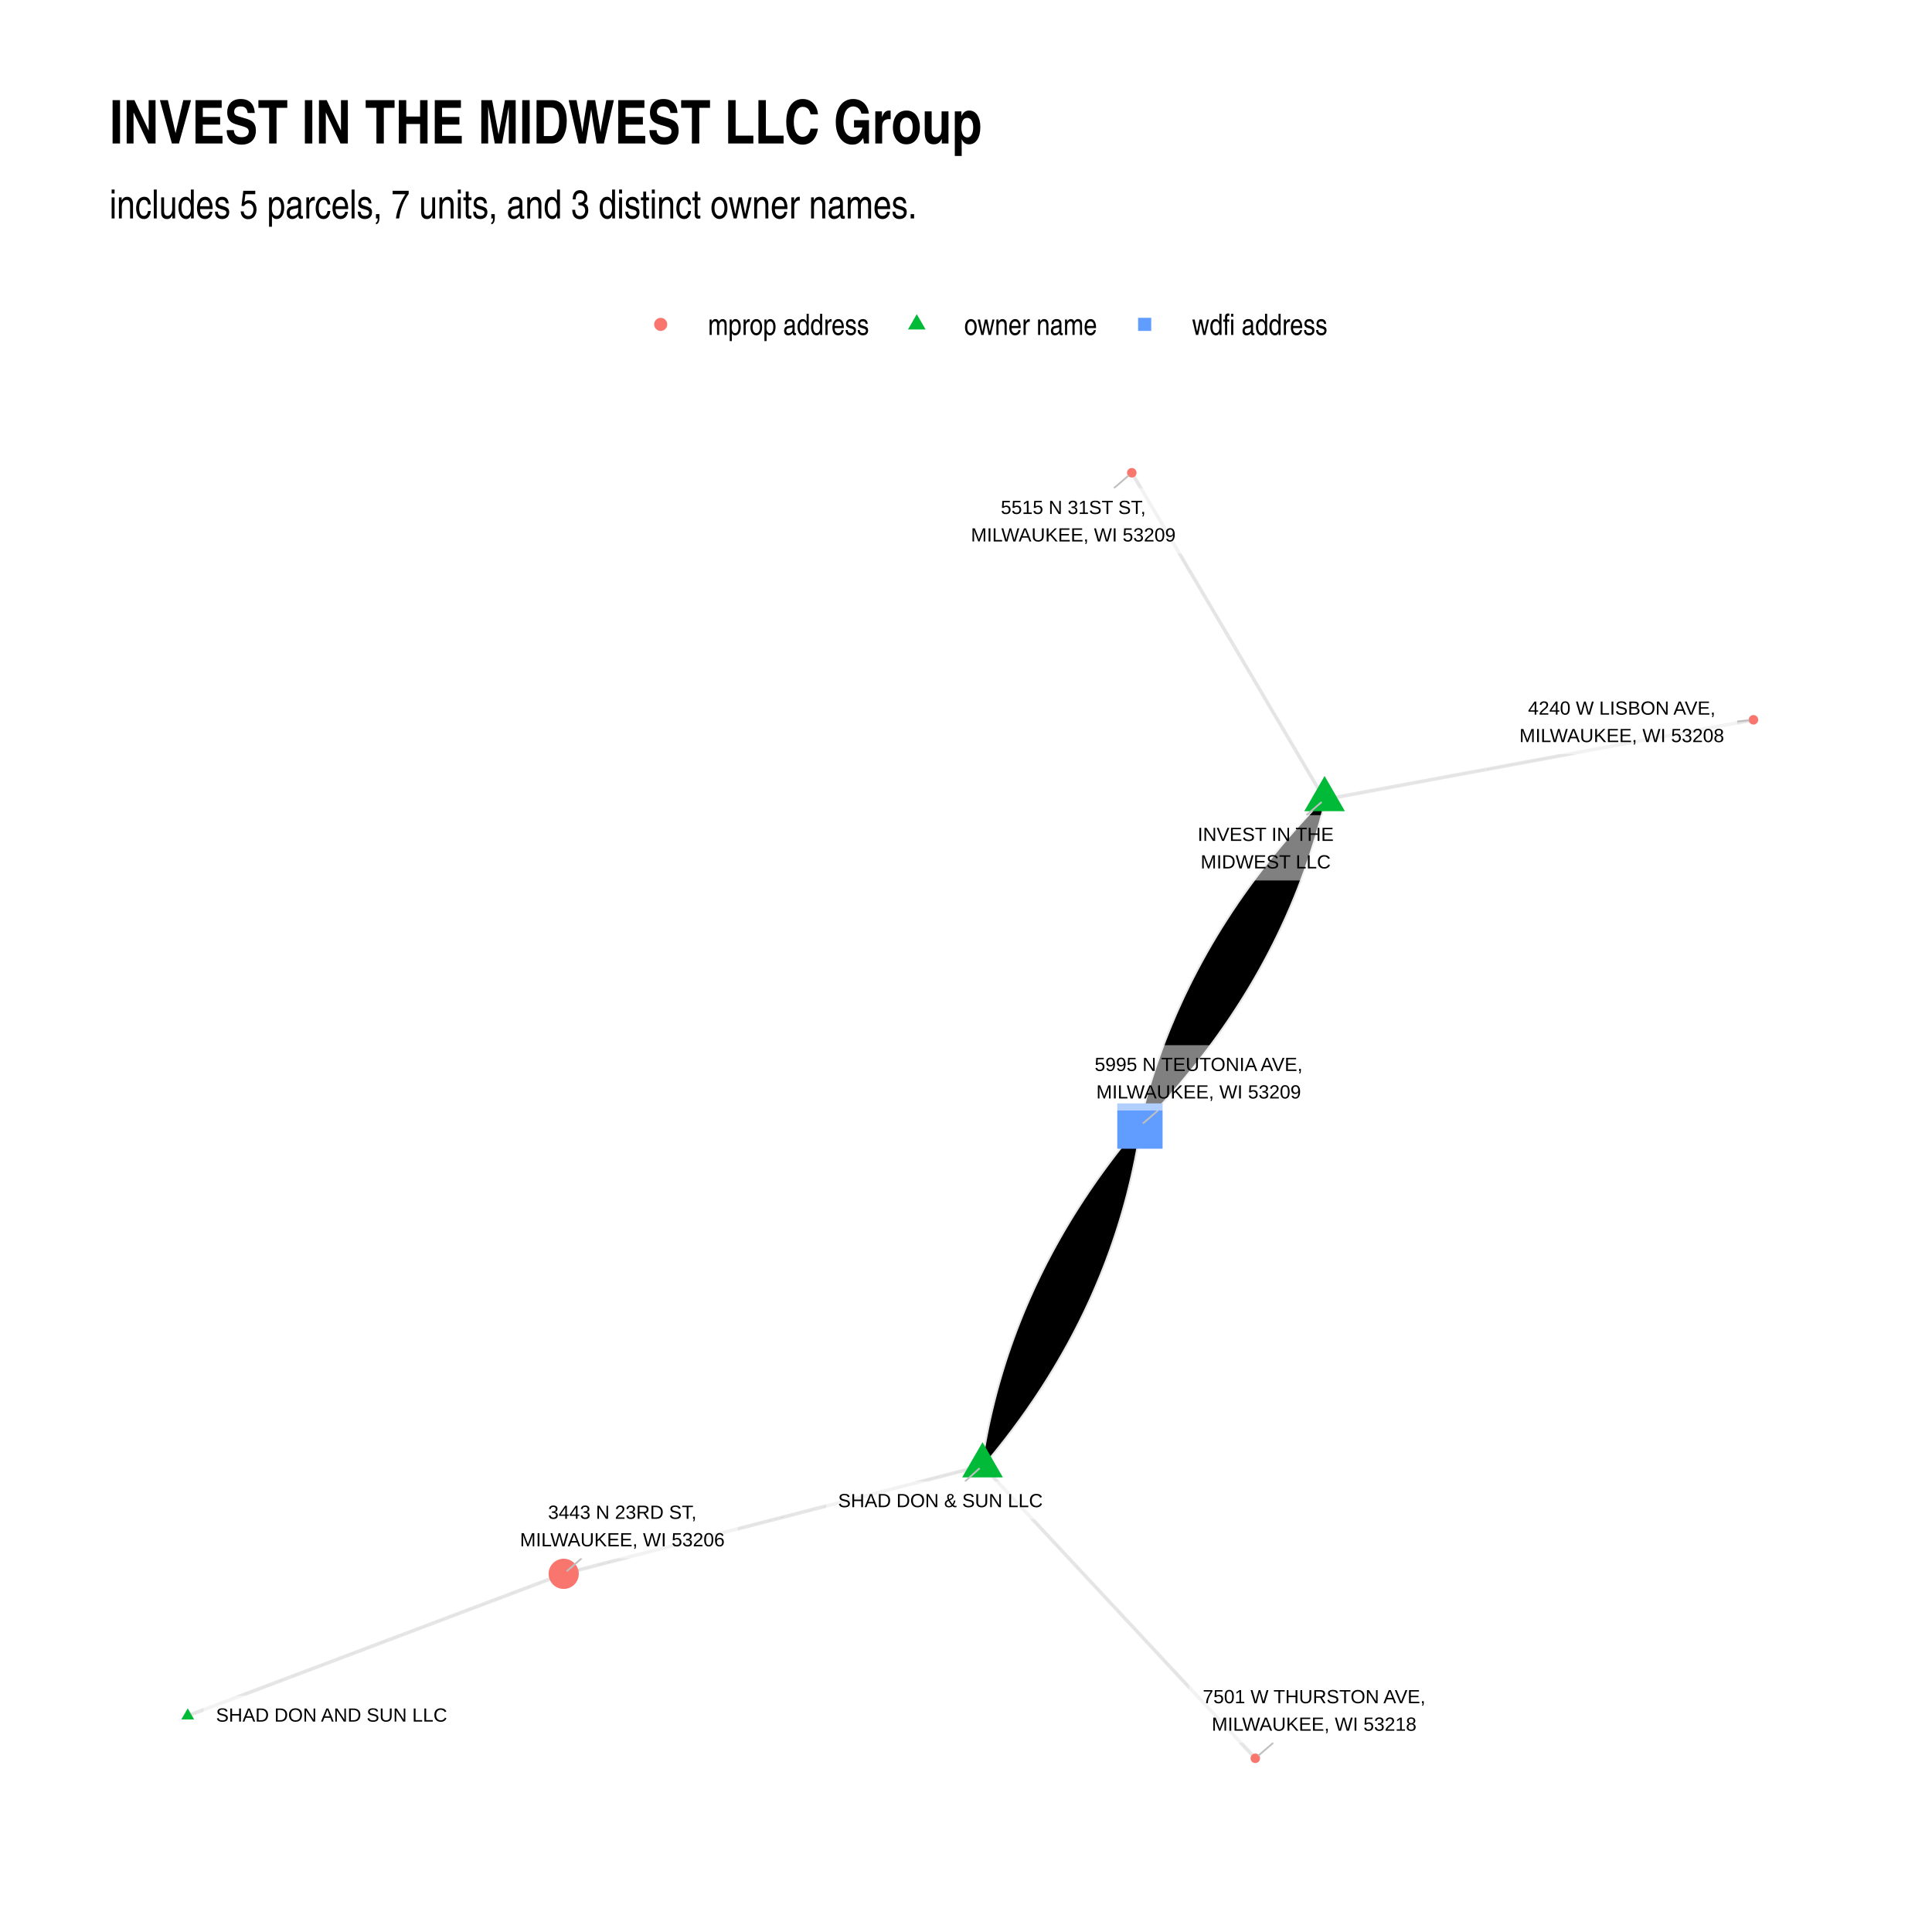
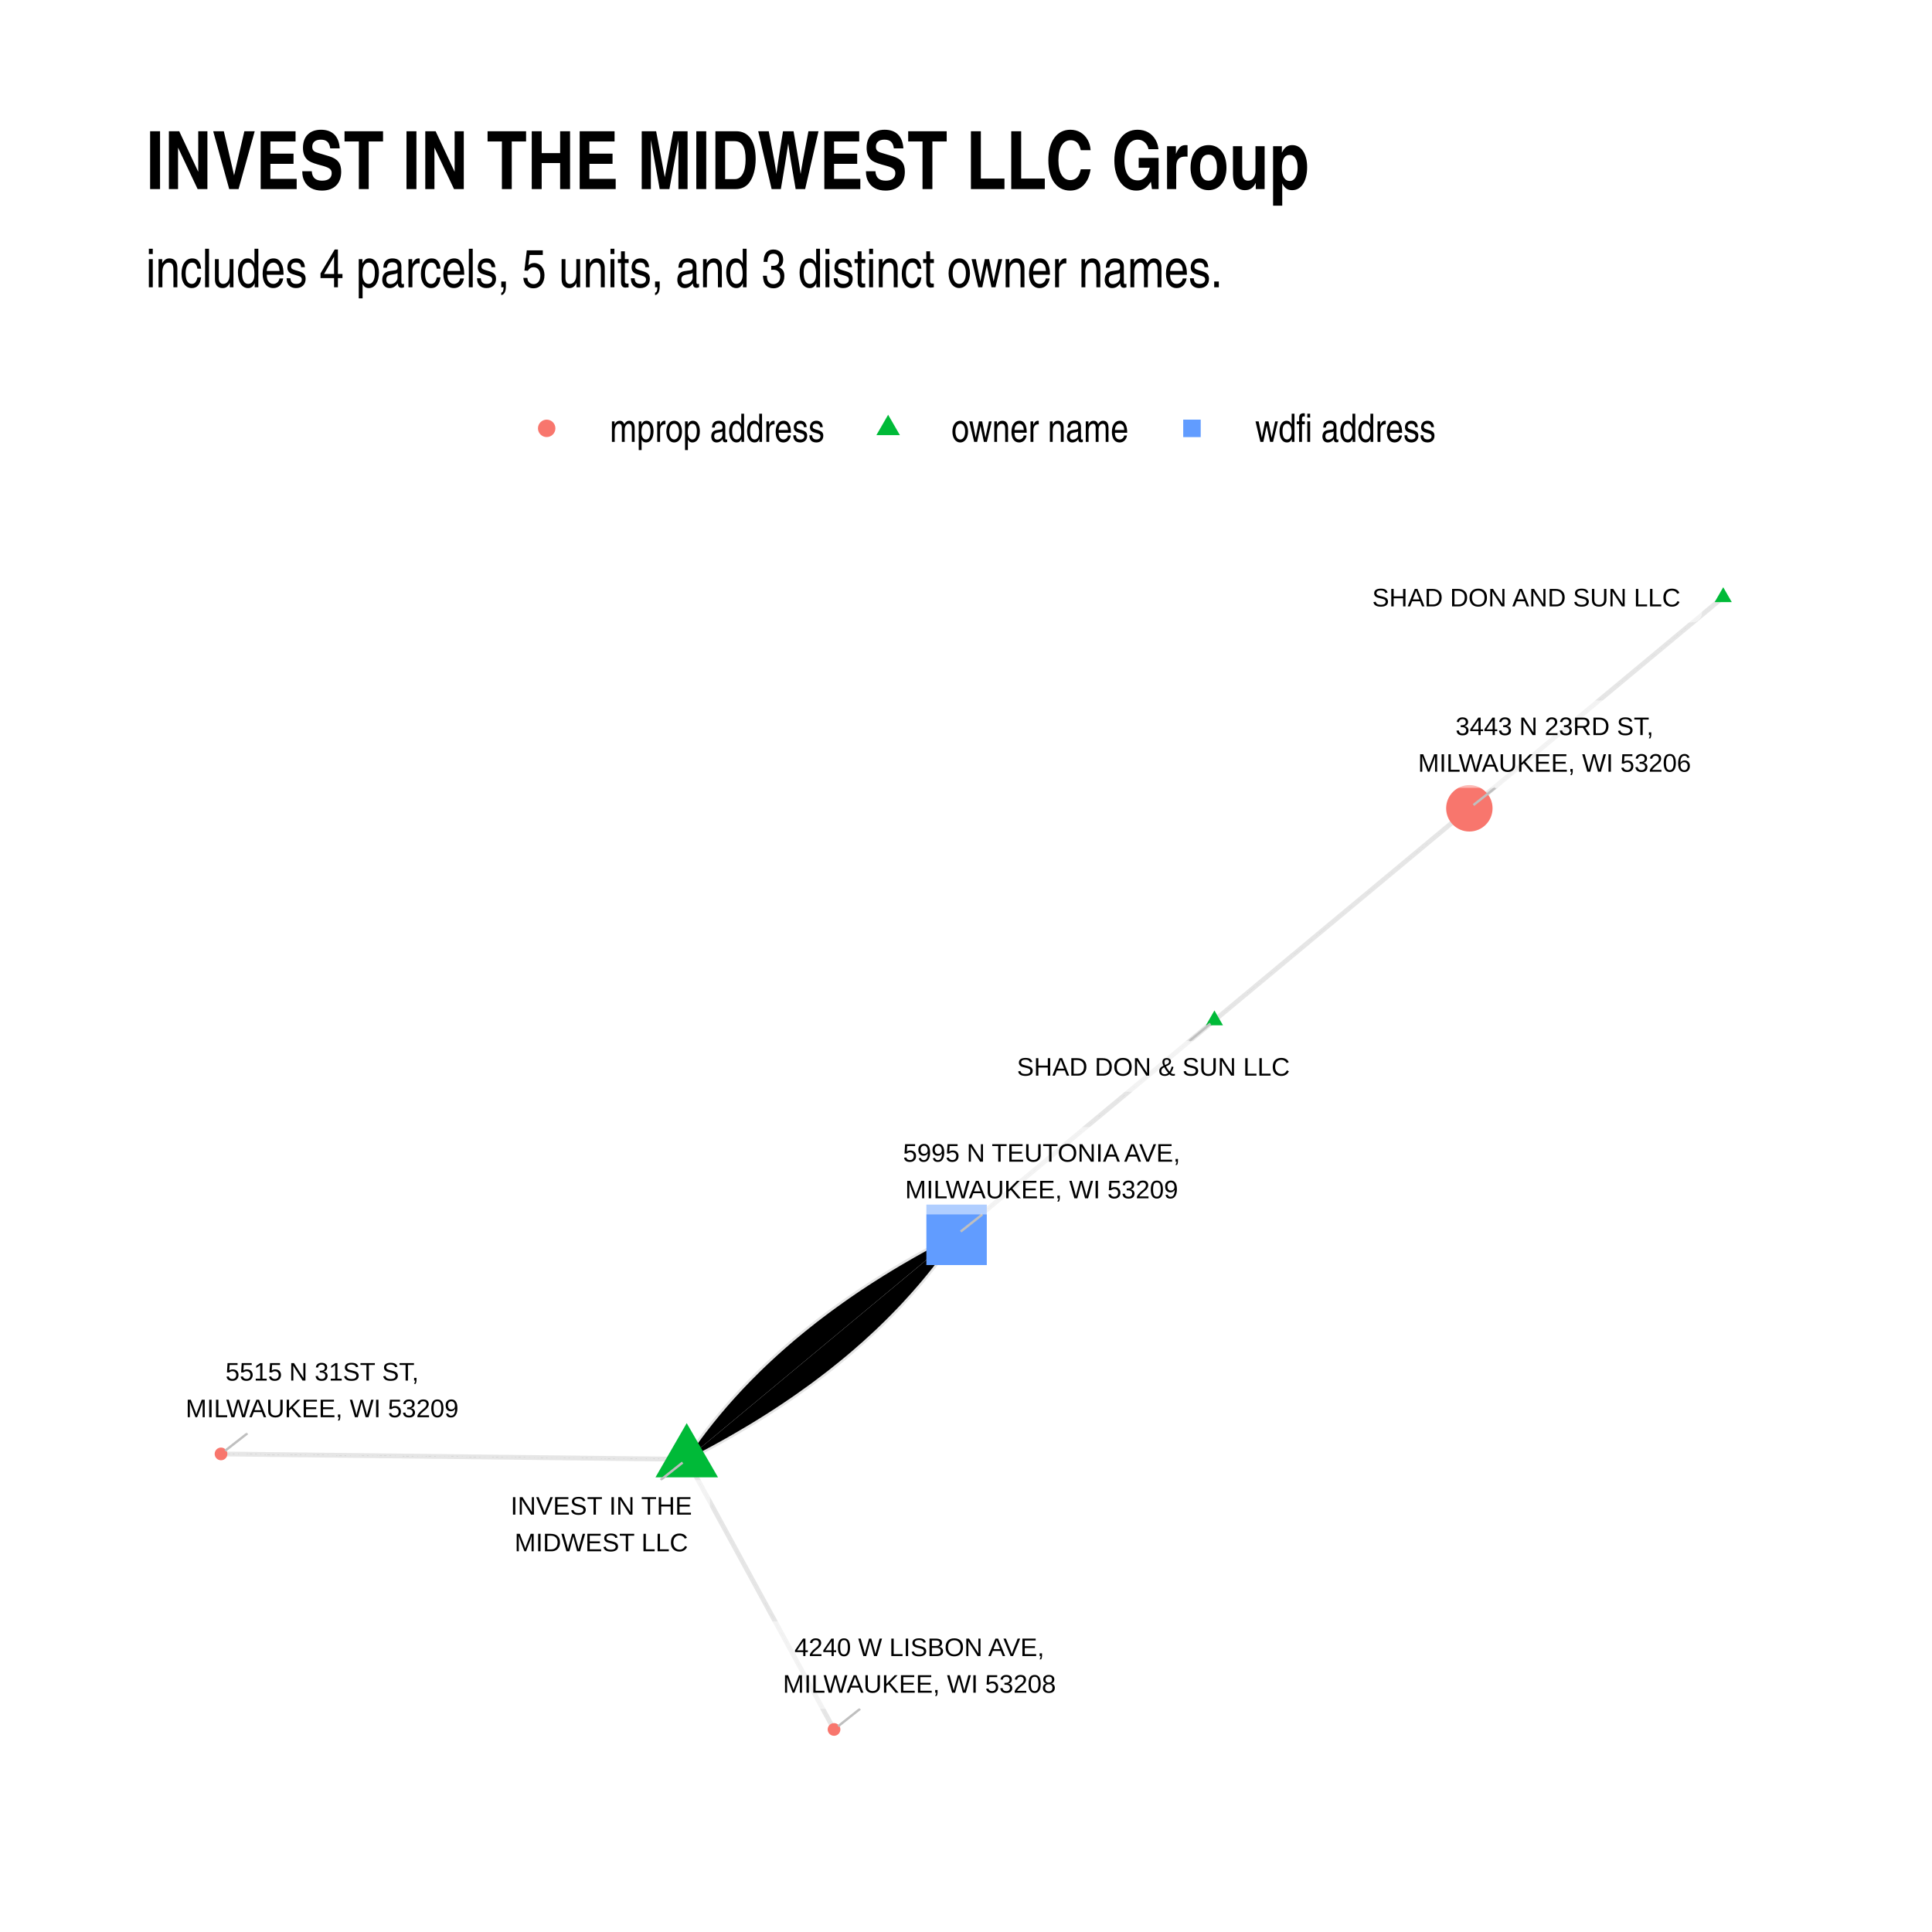
- <svg xmlns="http://www.w3.org/2000/svg" width="768" height="768" class="svglite" viewBox="0 0 576 576">
+ <svg xmlns="http://www.w3.org/2000/svg" width="576" height="576" class="svglite" viewBox="0 0 432 432">
  <defs>
    <style>.svglite circle,.svglite line,.svglite polygon,.svglite polyline,.svglite rect{fill:none;stroke:#000;stroke-linecap:round;stroke-linejoin:round;stroke-miterlimit:10}.svglite text{white-space:pre}</style>
  </defs>
  <rect width="100%" height="100%" style="stroke:none;fill:#fff" />
  <defs>
-     <clipPath id="cpMC4wMHw1NzYuMDB8MC4wMHw1NzYuMDA=">
-       <path d="M0 0h576v576H0z" />
+     <clipPath id="cpMC4wMHw0MzIuMDB8MC4wMHw0MzIuMDA=">
+       <path d="M0 0h432v432H0z" />
    </clipPath>
  </defs>
-   <g clip-path="url(#cpMC4wMHw1NzYuMDB8MC4wMHw1NzYuMDA=)">
-     <path d="M0 0h576v576H0z" style="stroke-width:1.07;stroke:none;fill:#fff" />
+   <g clip-path="url(#cpMC4wMHw0MzIuMDB8MC4wMHw0MzIuMDA=)">
+     <path d="M0 0h432v432H0z" style="stroke-width:1.07;stroke:none;fill:#fff" />
  </g>
  <defs>
-     <clipPath id="cpMzIuNjN8NTQ2LjExfDEyMS43OHw1NDMuMzc=">
-       <path d="M32.63 121.78h513.48v421.59H32.63z" />
+     <clipPath id="cpMzIuNjN8NDAyLjExfDEyMC44NnwzOTkuMzc=">
+       <path d="M32.63 120.86h369.48v278.51H32.63z" />
    </clipPath>
  </defs>
-   <g clip-path="url(#cpMzIuNjN8NTQ2LjExfDEyMS43OHw1NDMuMzc=)">
-     <path d="m394.91 238.35-.58-.98-.58-.99-.58-.98-.58-.99-.58-.98-.58-.98-.58-.99-.59-.98-.58-.98-.58-.99-.58-.98-.58-.99-.58-.98-.58-.98-.58-.99-.58-.98-.58-.99-.58-.98-.58-.98-.58-.99-.58-.98-.58-.98-.58-.99-.59-.98-.58-.99-.58-.98-.58-.98-.58-.99-.58-.98-.58-.99-.58-.98-.58-.98-.58-.99-.58-.98-.58-.99-.58-.98-.58-.98-.58-.99-.59-.98-.58-.98-.58-.99-.58-.98-.58-.99-.58-.98-.58-.98-.58-.99-.58-.98-.58-.99-.58-.98-.58-.98-.58-.99-.58-.98-.58-.98-.58-.99-.59-.98-.58-.99-.58-.98-.58-.98-.58-.99-.58-.98-.58-.99-.58-.98-.58-.98-.58-.99-.58-.98-.58-.99-.58-.98-.58-.98-.58-.99-.59-.98-.58-.98-.58-.99-.58-.98-.58-.99-.58-.98-.58-.98-.58-.99-.58-.98-.58-.99-.58-.98-.58-.98-.58-.99-.58-.98-.58-.98-.59-.99-.58-.98-.58-.99-.58-.98-.58-.98-.58-.99-.58-.98-.58-.99-.58-.98-.58-.98-.58-.99-.58-.98-.58-.98-.58-.99-.58-.98M394.91 238.35l-.85.87-.84.87-.84.88-.83.87-.83.88-.82.88-.81.89-.81.88-.8.89-.8.89-.79.89-.78.9-.78.9-.77.9-.77.9-.76.9-.75.91-.75.91-.74.91-.74.91-.73.92-.72.92-.72.92-.71.92-.71.93-.7.92-.69.93-.69.94-.68.93-.68.94-.67.94-.67.94-.65.94-.66.95-.64.95-.64.95-.64.95-.62.96-.63.96-.61.96-.61.96-.61.96-.59.97-.6.97-.58.97-.58.98-.58.97-.56.98-.57.98-.55.99-.55.98-.55.99-.53.99-.54 1-.52.99-.52 1-.52 1-.51 1-.5 1-.49 1.01-.49 1.01-.49 1.01-.48 1.02-.47 1.01-.46 1.02-.46 1.02-.46 1.02-.45 1.03-.44 1.03-.43 1.03-.44 1.03-.42 1.03-.42 1.04-.41 1.04-.41 1.04-.4 1.05-.39 1.04-.39 1.05-.38 1.05-.38 1.06-.37 1.05-.36 1.06-.36 1.06-.35 1.06-.35 1.07-.34 1.06-.33 1.07-.33 1.08-.32 1.07-.32 1.08-.31 1.08-.3 1.08-.3 1.08-.29 1.09-.29 1.08-.28 1.1-.27 1.09-.27 1.09-.26 1.1M55.97 511.53l1.13-.43 1.13-.43 1.13-.42 1.14-.43 1.13-.43 1.13-.43 1.13-.42 1.14-.43 1.13-.43 1.13-.43 1.13-.42 1.13-.43 1.14-.43 1.13-.42 1.13-.43 1.13-.43 1.14-.43 1.13-.42 1.13-.43 1.13-.43 1.13-.43 1.14-.42 1.13-.43 1.13-.43 1.13-.43 1.14-.42 1.13-.43 1.13-.43 1.13-.43 1.13-.42 1.14-.43 1.13-.43 1.13-.42 1.13-.43 1.14-.43 1.13-.43 1.13-.42 1.13-.43 1.14-.43 1.13-.43 1.13-.42 1.13-.43 1.13-.43 1.14-.43 1.13-.42 1.13-.43 1.13-.43 1.14-.43 1.13-.42 1.13-.43 1.13-.43 1.13-.43 1.14-.42 1.13-.43 1.13-.43 1.13-.42 1.14-.43 1.13-.43 1.13-.43 1.13-.42 1.13-.43 1.14-.43 1.13-.43 1.13-.42 1.13-.43 1.14-.43 1.13-.43 1.13-.42 1.13-.43 1.13-.43 1.14-.43 1.13-.42 1.13-.43 1.13-.43 1.14-.43 1.13-.42 1.13-.43 1.13-.43 1.13-.42 1.14-.43 1.13-.43 1.13-.43 1.13-.42 1.14-.43 1.13-.43 1.13-.43 1.13-.42 1.13-.43 1.14-.43 1.13-.43 1.13-.42 1.13-.43 1.14-.43 1.13-.43 1.13-.42 1.13-.43 1.13-.43 1.14-.43 1.13-.42M292.93 436.96l.82.88.82.88.82.88.82.88.82.88.82.89.83.88.82.88.82.88.82.88.82.88.82.88.83.88.82.89.82.88.82.88.82.88.82.88.82.88.83.88.82.89.82.88.82.88.82.88.82.88.82.88.83.88.82.88.82.89.82.88.82.88.82.88.82.88.83.88.82.88.82.89.82.88.82.88.82.88.82.88.83.88.82.88.82.88.82.89.82.88.82.88.82.88.83.88.82.88.82.88.82.89.82.88.82.88.82.88.83.88.82.88.82.88.82.88.82.89.82.88.83.88.82.88.82.88.82.88.82.88.82.89.82.88.83.88.82.88.82.88.82.88.82.88.82.88.82.89.83.88.82.88.82.88.82.88.82.88.82.88.82.89.83.88.82.88.82.88.82.88.82.88.82.88.82.88.83.89.82.88.82.88.82.88.82.88.82.88.82.88.83.89.82.88.82.88.82.88M292.93 436.96l.78-.93.77-.93.77-.93.76-.93.75-.93.75-.94.74-.93.74-.94.73-.94.72-.95.72-.94.71-.95.7-.95.7-.95.7-.95.68-.96.68-.95.68-.96.66-.97.66-.96.66-.96.65-.97.64-.97.64-.97.63-.97.62-.98.62-.98.61-.97.6-.99.6-.98.59-.98.59-.99.58-.99.57-.99.57-.99.56-1 .56-.99.55-1 .54-1 .54-1.01.53-1 .52-1.01.52-1.01.51-1.01.5-1.01.5-1.02.5-1.01.48-1.02.48-1.02.48-1.02.47-1.03.46-1.02.45-1.03.45-1.03.44-1.04.44-1.03.43-1.04.43-1.04.41-1.04.41-1.04.41-1.04.4-1.05.39-1.05.39-1.05.38-1.05.37-1.05.37-1.06.36-1.06.36-1.06.35-1.06.34-1.07.34-1.06.33-1.07.32-1.07.32-1.07.31-1.08.31-1.07.3-1.08.29-1.08.29-1.08.28-1.09.27-1.08.27-1.09.26-1.09.26-1.09.25-1.1.24-1.09.24-1.1.23-1.1.23-1.1.21-1.11.22-1.1.2-1.11.2-1.11.19-1.11.19-1.12.18-1.11.18-1.12.17-1.12M292.93 436.96l-1.27.32-1.26.33-1.26.32-1.26.33-1.26.33-1.26.32-1.26.33-1.26.32-1.27.33-1.26.33-1.26.32-1.26.33-1.26.32-1.26.33-1.26.33-1.26.32-1.27.33-1.26.32-1.26.33-1.26.32-1.26.33-1.26.33-1.26.32-1.26.33-1.27.32-1.26.33-1.26.33-1.26.32-1.26.33-1.26.32-1.26.33-1.26.32-1.27.33-1.26.33-1.26.32-1.26.33-1.26.32-1.26.33-1.26.33-1.27.32-1.26.33-1.26.32-1.26.33-1.26.33-1.26.32-1.26.33-1.26.32-1.27.33-1.26.32-1.26.33-1.26.33-1.26.32-1.26.33-1.26.32-1.26.33-1.27.33-1.26.32-1.26.33-1.26.32-1.26.33-1.26.32-1.26.33-1.26.33-1.27.32-1.26.33-1.26.32-1.26.33-1.26.33-1.26.32-1.26.33-1.26.32-1.27.33-1.26.33-1.26.32-1.26.33-1.26.32-1.26.33-1.26.32-1.27.33-1.26.33-1.26.32-1.26.33-1.26.32-1.26.33-1.26.33-1.26.32-1.27.33-1.26.32-1.26.33-1.26.32-1.26.33-1.26.33-1.26.32-1.26.33-1.27.32-1.26.33-1.26.33-1.26.32-1.26.33M292.93 436.96l.16-1.12.18-1.12.18-1.12.19-1.11.19-1.11.2-1.11.21-1.11.21-1.11.22-1.1.22-1.1.23-1.1.24-1.1.24-1.09.25-1.1.26-1.09.26-1.09.27-1.09.27-1.08.28-1.09.29-1.08.29-1.08.3-1.08.31-1.08.31-1.07.32-1.07.32-1.07.33-1.07.34-1.07.34-1.06.35-1.06.36-1.06.36-1.06.37-1.06.37-1.05.38-1.05.39-1.05.39-1.05.4-1.05.41-1.04.41-1.05.42-1.04.42-1.04.43-1.03.44-1.04.44-1.03.45-1.03.46-1.03.46-1.02.46-1.03.48-1.02.48-1.02.49-1.02.49-1.02.5-1.01.5-1.01.51-1.02.52-1 .53-1.01.53-1.01.53-1 .54-1 .55-1 .56-.99.56-1 .57-.99.57-.99.58-.99.59-.99.59-.98.6-.99.6-.98.62-.98.61-.97.63-.98.63-.97.63-.97.65-.97.64-.97.66-.96.66-.97.67-.96.67-.96.68-.95.69-.96.69-.95.7-.95.7-.95.71-.95.72-.95.72-.94.73-.94.74-.94.74-.94.75-.93.76-.94.76-.93.76-.93.78-.92.78-.93M394.91 238.35l1.29-.24 1.29-.24 1.29-.24 1.3-.24 1.29-.24 1.29-.24 1.29-.24 1.29-.24 1.29-.24 1.3-.24 1.29-.24 1.29-.24 1.29-.24 1.29-.24 1.29-.24 1.29-.24 1.3-.24 1.29-.24 1.29-.24 1.29-.24 1.29-.24 1.29-.24 1.3-.24 1.29-.24 1.29-.24 1.29-.24 1.29-.24 1.29-.24 1.29-.24 1.3-.24 1.29-.24 1.29-.24 1.29-.24 1.29-.24 1.29-.23 1.3-.24 1.29-.24 1.29-.24 1.29-.24 1.29-.24 1.29-.24 1.29-.24 1.3-.24 1.29-.24 1.29-.24 1.29-.24 1.29-.24 1.29-.24 1.3-.24 1.29-.24 1.29-.24 1.29-.24 1.29-.24 1.29-.24 1.29-.24 1.3-.24 1.29-.24 1.29-.24 1.29-.24 1.29-.24 1.29-.24 1.3-.24 1.29-.24 1.29-.24 1.29-.24 1.29-.24 1.29-.24 1.29-.24 1.3-.24 1.29-.24 1.29-.24 1.29-.24 1.29-.24 1.29-.24 1.3-.24 1.29-.24 1.29-.24 1.29-.24 1.29-.24 1.29-.24 1.29-.24 1.3-.24 1.29-.24 1.29-.24 1.29-.24 1.29-.24 1.29-.24 1.3-.24 1.29-.24 1.29-.24 1.29-.24 1.29-.24 1.29-.24 1.29-.24 1.3-.24 1.29-.24 1.29-.24 1.29-.24 1.29-.24M394.91 238.35l-.26 1.1-.27 1.09-.27 1.1-.28 1.09-.29 1.08-.29 1.09-.3 1.08-.31 1.09-.31 1.07-.31 1.08-.32 1.07-.33 1.08-.34 1.07-.34 1.06-.34 1.07-.35 1.06-.36 1.06-.37 1.06-.37 1.06-.37 1.05-.39 1.05-.38 1.05-.4 1.04-.4 1.05-.4 1.04-.42 1.04-.41 1.04-.43 1.03-.43 1.03-.43 1.03-.45 1.03-.45 1.03-.45 1.02-.46 1.02-.47 1.02-.47 1.02-.48 1.01-.48 1.01-.49 1.01-.5 1.01-.5 1-.51 1-.51 1-.52 1-.53 1-.53.99-.54.99-.54.99-.55.98-.56.99-.56.98-.57.98-.57.97-.58.98-.59.97-.59.97-.6.97-.6.96-.61.96-.62.96-.62.96-.63.96-.63.95-.64.95-.65.95-.65.95-.66.94-.66.94-.67.94-.68.94-.68.93-.69.94-.69.93-.7.92-.71.93-.71.92-.72.92-.72.92-.73.92-.74.91-.74.91-.75.91-.75.91-.76.9-.77.91-.77.89-.78.9-.78.9-.79.89-.8.89-.8.89-.81.88-.81.89-.82.88-.83.88-.83.88-.84.87-.84.87-.85.87" style="stroke-width:1.07;stroke:#000;stroke-opacity:.1;stroke-linecap:butt" />
-     <path d="m394.91 231.35 6.06 10.5h-12.12zM55.97 509.32l1.91 3.31h-3.83zM292.93 429.96l6.06 10.5h-12.13z" style="stroke-width:.71;stroke:none;fill:#00ba38" />
-     <circle cx="337.43" cy="140.95" r="1.42" style="stroke-width:.71;stroke:none;fill:#f8766d" />
-     <path d="M333.1 342.48h13.51v-13.52H333.1z" style="stroke-width:.71;stroke:none;fill:#619cff" />
-     <circle cx="168.06" cy="469.22" r="4.5" style="stroke-width:.71;stroke:none;fill:#f8766d" />
-     <circle cx="374.25" cy="524.21" r="1.42" style="stroke-width:.71;stroke:none;fill:#f8766d" />
-     <circle cx="522.77" cy="214.6" r="1.42" style="stroke-width:.71;stroke:none;fill:#f8766d" />
-     <path d="m389.49 243.02 4.54-3.91M287.72 441.66l4.35-3.93M332.09 145.55l4.46-3.84M345.23 331.09l-4.49 3.87M173.4 464.61l-4.46 3.85M379.61 519.59l-4.48 3.86M517.91 215.11l3.6-.37" style="stroke-width:.53;stroke:#bfbfbf" />
-     <path d="M355.52 262.5h43.64-.09l.35-.01.34-.07.32-.13.3-.17.27-.22.23-.26.19-.3.13-.32.09-.33.03-.35v-15.16l-.03-.34-.09-.34-.13-.32-.19-.29-.23-.26-.27-.22-.3-.18-.32-.12-.34-.07-.26-.02h-43.64l.26.02-.34-.01-.35.04-.33.09-.32.15-.28.2-.25.24-.21.28-.16.31-.11.33-.06.34-.01.17v15.16l.01-.17v.34l.06.35.11.33.16.31.21.27.25.24.28.2.32.15.33.1.35.04z" style="stroke-width:.53;fill:#fff;fill-opacity:.5" />
-     <text x="377.34" y="250.71" lengthAdjust="spacingAndGlyphs" style="font-size:5.69px;font-family:&quot;Arial&quot;" text-anchor="middle" textLength="40.75">INVEST IN THE</text>
-     <text x="377.34" y="258.9" lengthAdjust="spacingAndGlyphs" style="font-size:5.69px;font-family:&quot;Arial&quot;" text-anchor="middle" textLength="38.86">MIDWEST LLC</text>
-     <path d="M62.84 516.87h72.04l-.08-.01.34-.01.34-.07.33-.12.3-.18.27-.22.23-.26.19-.29.13-.32.08-.34.03-.34v-6.97l-.03-.34-.08-.34-.13-.32-.19-.29-.23-.26-.27-.22-.3-.18-.33-.12-.34-.07-.26-.02H62.84l.26.02-.35-.02-.34.05-.34.09-.31.15-.29.2-.25.24-.21.28-.16.31-.11.33-.05.34-.01.17v6.97l.01-.18v.35l.05.34.11.33.16.31.21.28.25.24.29.2.31.15.34.09.34.04z" style="stroke-width:.53;fill:#fff;fill-opacity:.5" />
-     <text x="98.86" y="513.27" lengthAdjust="spacingAndGlyphs" style="font-size:5.69px;font-family:&quot;Arial&quot;" text-anchor="middle" textLength="69.16">SHAD DON AND SUN LLC</text>
-     <path d="M248.45 452.94h63.84-.09l.35-.02.34-.07.32-.12.31-.17.27-.22.23-.26.18-.3.14-.32.08-.34.03-.34v-6.96l-.03-.35-.08-.34-.14-.32-.18-.29-.23-.26-.27-.22-.31-.18-.32-.12-.34-.07-.26-.01h-63.84l.26.01-.34-.01-.35.04-.33.1-.32.15-.28.19-.25.24-.21.28-.16.31-.11.33-.06.34-.01.18v6.96l.01-.18v.35l.06.35.11.32.16.31.21.28.25.24.28.2.32.15.33.09.35.05z" style="stroke-width:.53;fill:#fff;fill-opacity:.5" />
-     <text x="280.37" y="449.34" lengthAdjust="spacingAndGlyphs" style="font-size:5.69px;font-family:&quot;Arial&quot;" text-anchor="middle" textLength="60.96">SHAD DON &amp; SUN LLC</text>
-     <path d="M287.75 165.03h64.49-.09l.35-.02.34-.07.32-.12.3-.17.27-.22.23-.26.19-.3.14-.32.08-.34.03-.34v-15.16l-.03-.34-.08-.34-.14-.32-.19-.3-.23-.26-.27-.22-.3-.17-.32-.12-.34-.07-.26-.02h-64.49l.26.02-.35-.02-.35.05-.33.09-.31.15-.29.2-.25.24-.21.28-.16.3-.11.33-.06.35v15.33-.18.35l.06.35.11.32.16.31.21.28.25.24.29.2.31.15.33.09.35.05z" style="stroke-width:.53;fill:#fff;fill-opacity:.5" />
-     <text x="319.99" y="153.23" lengthAdjust="spacingAndGlyphs" style="font-size:5.69px;font-family:&quot;Arial&quot;" text-anchor="middle" textLength="43.92">5515 N 31ST ST,</text>
-     <text x="319.99" y="161.43" lengthAdjust="spacingAndGlyphs" style="font-size:5.69px;font-family:&quot;Arial&quot;" text-anchor="middle" textLength="61.61">MILWAUKEE, WI 53209</text>
-     <path d="M324.32 331.09h66.07-.09l.35-.02.34-.07.32-.12.31-.17.27-.22.23-.26.18-.3.14-.32.08-.34.03-.34v-15.16l-.03-.35-.08-.33-.14-.32-.18-.3-.23-.26-.27-.22-.31-.17-.32-.12-.34-.07-.26-.02h-66.07l.26.02-.35-.02-.34.04-.33.1-.32.15-.28.2-.26.24-.2.28-.17.3-.11.33-.05.35-.01.17v15.16l.01-.18v.35l.05.34.11.33.17.31.2.28.26.24.28.2.32.15.33.09.34.05z" style="stroke-width:.53;fill:#fff;fill-opacity:.5" />
-     <text x="357.36" y="319.29" lengthAdjust="spacingAndGlyphs" style="font-size:5.69px;font-family:&quot;Arial&quot;" text-anchor="middle" textLength="63.19">5995 N TEUTONIA AVE,</text>
-     <text x="357.36" y="327.49" lengthAdjust="spacingAndGlyphs" style="font-size:5.69px;font-family:&quot;Arial&quot;" text-anchor="middle" textLength="61.61">MILWAUKEE, WI 53209</text>
-     <path d="M153.3 464.61h64.49-.09l.35-.02.34-.07.32-.12.3-.17.27-.22.23-.26.19-.3.14-.32.08-.33.03-.35v-15.16l-.03-.34-.08-.34-.14-.32-.19-.3-.23-.26-.27-.22-.3-.17-.32-.12-.34-.07-.26-.02H153.3l.26.02-.35-.02-.35.05-.33.09-.31.15-.29.2-.25.24-.21.28-.16.31-.11.33-.06.34v15.33-.17.34l.06.35.11.33.16.3.21.28.25.24.29.2.31.15.33.1.35.04z" style="stroke-width:.53;fill:#fff;fill-opacity:.5" />
-     <text x="185.54" y="452.81" lengthAdjust="spacingAndGlyphs" style="font-size:5.69px;font-family:&quot;Arial&quot;" text-anchor="middle" textLength="44.86">3443 N 23RD ST,</text>
-     <text x="185.54" y="461.01" lengthAdjust="spacingAndGlyphs" style="font-size:5.69px;font-family:&quot;Arial&quot;" text-anchor="middle" textLength="61.61">MILWAUKEE, WI 53206</text>
-     <path d="M356.7 519.59h70.17-.09l.35-.02.34-.07.33-.12.3-.17.27-.22.23-.26.18-.3.14-.32.08-.34.03-.34v-15.16l-.03-.35-.08-.33-.14-.32-.18-.3-.23-.26-.27-.22-.3-.17-.33-.12-.34-.07-.26-.02H356.7l.26.02-.35-.02-.34.04-.34.1-.31.15-.29.2-.25.24-.21.28-.16.3-.11.33-.05.35-.01.17v15.16l.01-.18v.35l.05.34.11.33.16.31.21.28.25.24.29.2.31.15.34.09.34.05z" style="stroke-width:.53;fill:#fff;fill-opacity:.5" />
-     <text x="391.79" y="507.79" lengthAdjust="spacingAndGlyphs" style="font-size:5.69px;font-family:&quot;Arial&quot;" text-anchor="middle" textLength="67.29">7501 W THURSTON AVE,</text>
-     <text x="391.79" y="515.99" lengthAdjust="spacingAndGlyphs" style="font-size:5.69px;font-family:&quot;Arial&quot;" text-anchor="middle" textLength="61.61">MILWAUKEE, WI 53218</text>
-     <path d="M451.26 224.85h64.49-.09l.35-.01.34-.07.33-.12.3-.18.27-.22.23-.26.18-.29.14-.32.08-.34.03-.35v-15.15l-.03-.35-.08-.34-.14-.32-.18-.29-.23-.26-.27-.22-.3-.17-.33-.13-.34-.07-.26-.01h-64.49l.26.01-.35-.01-.34.04-.34.1-.31.15-.29.19-.25.25-.2.27-.17.31-.11.33-.05.34-.01.18v15.15l.01-.17v.35l.05.34.11.33.17.31.2.28.25.24.29.19.31.15.34.1.34.04z" style="stroke-width:.53;fill:#fff;fill-opacity:.5" />
-     <text x="483.51" y="213.06" lengthAdjust="spacingAndGlyphs" style="font-size:5.69px;font-family:&quot;Arial&quot;" text-anchor="middle" textLength="56.56">4240 W LISBON AVE,</text>
-     <text x="483.51" y="221.25" lengthAdjust="spacingAndGlyphs" style="font-size:5.69px;font-family:&quot;Arial&quot;" text-anchor="middle" textLength="61.61">MILWAUKEE, WI 53208</text>
+   <g clip-path="url(#cpMzIuNjN8NDAyLjExfDEyMC44NnwzOTkuMzc=)">
+     <path d="m153.55 326.3-1.05-.01-1.05-.01-1.05-.02-1.06-.01-1.05-.01-1.05-.01-1.05-.01-1.05-.02-1.05-.01-1.06-.01-1.05-.01-1.05-.01-1.05-.02-1.05-.01-1.06-.01-1.05-.01-1.05-.01-1.05-.02-1.05-.01-1.05-.01-1.06-.01-1.05-.01-1.05-.02-1.05-.01-1.05-.01-1.06-.01-1.05-.02-1.05-.01-1.05-.01-1.05-.01-1.05-.01-1.06-.02-1.05-.01-1.05-.01-1.05-.01-1.05-.01-1.06-.02-1.05-.01-1.05-.01-1.05-.01-1.05-.01-1.05-.02-1.06-.01-1.05-.01-1.05-.01-1.05-.01-1.05-.02-1.06-.01-1.05-.01-1.05-.01-1.05-.02-1.05-.01-1.05-.01-1.06-.01-1.05-.01-1.05-.02-1.05-.01-1.05-.01-1.06-.01-1.05-.01-1.05-.02-1.05-.01-1.05-.01-1.05-.01-1.06-.01-1.05-.02-1.05-.01-1.05-.01-1.05-.01-1.06-.02-1.05-.01-1.05-.01-1.05-.01-1.05-.01-1.05-.02-1.06-.01-1.05-.01-1.05-.01-1.05-.01-1.05-.02-1.06-.01-1.05-.01-1.05-.01-1.05-.01-1.05-.02-1.05-.01-1.06-.01-1.05-.01-1.05-.01-1.05-.02-1.05-.01-1.05-.01-1.06-.01-1.05-.02-1.05-.01-1.05-.01-1.05-.01-1.06-.01-1.05-.02M153.55 326.3l.82-.41.81-.42.8-.42.81-.42.79-.42.8-.43.79-.42.78-.43.78-.43.78-.43.77-.43.77-.44.77-.44.76-.44.75-.44.75-.44.75-.45.75-.44.74-.45.73-.45.73-.45.73-.46.72-.45.72-.46.71-.46.71-.46.71-.47.7-.46.7-.47.69-.47.69-.47.69-.47.68-.48.67-.48.67-.48.67-.48.67-.48.66-.48.65-.49.65-.49.65-.49.64-.49.64-.49.64-.5.63-.5.62-.5.63-.5.61-.5.62-.51.61-.5.6-.51.6-.51.6-.51.59-.52.59-.52.59-.51.58-.52.57-.53.57-.52.57-.53.57-.52.56-.53.55-.53.55-.54.55-.53.54-.54.54-.54.53-.54.53-.54.53-.55.52-.54.52-.55.51-.55.51-.56.5-.55.51-.56.49-.55.49-.56.49-.56.49-.57.48-.56.47-.57.47-.57.47-.57.46-.57.46-.58.46-.57.45-.58.44-.58.44-.59.44-.58.44-.59.43-.58.42-.59.42-.6.42-.59.41-.59.41-.6.4-.6M385.32 133.52l-.58.48-.57.48-.57.47-.58.48-.57.48-.57.47-.58.48-.57.48-.57.47-.58.48-.57.48-.57.48-.58.47-.57.48-.57.48-.58.47-.57.48-.57.48-.58.47-.57.48-.57.48-.58.47-.57.48-.57.48-.58.48-.57.47-.57.48-.58.48-.57.47-.57.48-.58.48-.57.47-.57.48-.58.48-.57.47-.57.48-.58.48-.57.48-.57.47-.58.48-.57.48-.57.47-.58.48-.57.48-.57.47-.58.48-.57.48-.58.47-.57.48-.57.48-.58.48-.57.47-.57.48-.58.48-.57.47-.57.48-.58.48-.57.47-.57.48-.58.48-.57.48-.57.47-.58.48-.57.48-.57.47-.58.48-.57.48-.57.47-.58.48-.57.48-.57.47-.58.48-.57.48-.57.48-.58.47-.57.48-.57.48-.58.47-.57.48-.57.48-.58.47-.57.48-.57.48-.58.47-.57.48-.57.48-.58.48-.57.47-.57.48-.58.48-.57.47-.57.48-.58.48-.57.47-.57.48-.58.48-.57.47-.57.48-.58.48M271.55 228.15l.58-.48.57-.48.58-.48.57-.47.58-.48.58-.48.57-.48.58-.48.57-.48.58-.48.57-.48.58-.48.58-.47.57-.48.58-.48.57-.48.58-.48.57-.48.58-.48.58-.48.57-.48.58-.47.57-.48.58-.48.57-.48.58-.48.58-.48.57-.48.58-.48.57-.48.58-.47.58-.48.57-.48.58-.48.57-.48.58-.48.57-.48.58-.48.58-.48.57-.48.58-.47.57-.48.58-.48.57-.48.58-.48.58-.48.57-.48.58-.48.57-.48.58-.47.57-.48.58-.48.58-.48.57-.48.58-.48.57-.48.58-.48.58-.48.57-.47.58-.48.57-.48.58-.48.57-.48.58-.48.58-.48.57-.48.58-.48.57-.47.58-.48.57-.48.58-.48.58-.48.57-.48.58-.48.57-.48.58-.48.58-.48.57-.47.58-.48.57-.48.58-.48.57-.48.58-.48.58-.48.57-.48.58-.48.57-.47.58-.48.57-.48.58-.48.58-.48.57-.48.58-.48.57-.48.58-.48.57-.47.58-.48.58-.48.57-.48M271.55 228.15l-.58.49-.58.48-.59.48-.58.49-.58.48-.58.49-.59.48-.58.49-.58.48-.58.49-.59.48-.58.48-.58.49-.58.48-.59.49-.58.48-.58.49-.58.48-.59.49-.58.48-.58.48-.58.49-.58.48-.59.49-.58.48-.58.49-.58.48-.59.49-.58.48-.58.48-.58.49-.59.48-.58.49-.58.48-.58.49-.59.48-.58.49-.58.48-.58.48-.59.49-.58.48-.58.49-.58.48-.58.49-.59.48-.58.48-.58.49-.58.48-.59.49-.58.48-.58.49-.58.48-.59.49-.58.48-.58.48-.58.49-.59.48-.58.49-.58.48-.58.49-.59.48-.58.49-.58.48-.58.48-.58.49-.59.48-.58.49-.58.48-.58.49-.59.48-.58.49-.58.48-.58.48-.59.49-.58.48-.58.49-.58.48-.59.49-.58.48-.58.49-.58.48-.59.48-.58.49-.58.48-.58.49-.58.48-.59.49-.58.48-.58.48-.58.49-.59.48-.58.49-.58.48-.58.49-.59.48-.58.49-.58.48-.58.48-.59.49M153.55 326.3l.33.61.34.61.33.61.33.61.34.61.33.61.33.61.33.61.34.61.33.61.33.61.33.61.34.61.33.61.33.61.33.61.34.61.33.61.33.62.34.61.33.61.33.61.33.61.34.61.33.61.33.61.33.61.34.61.33.61.33.61.34.61.33.61.33.61.33.61.34.61.33.61.33.61.33.61.34.61.33.61.33.61.34.61.33.61.33.61.33.61.34.61.33.61.33.61.33.61.34.61.33.61.33.61.34.61.33.61.33.61.33.61.34.61.33.61.33.61.33.61.34.61.33.61.33.61.33.62.34.61.33.61.33.61.34.61.33.61.33.61.33.61.34.61.33.61.33.61.33.61.34.61.33.61.33.61.34.61.33.61.33.61.33.61.34.61.33.61.33.61.33.61.34.61.33.61.33.61.34.61.33.61.33.61.33.61.34.61.33.61.33.61.33.61.34.61.33.61" style="stroke-width:1.07;stroke:#000;stroke-opacity:.1;stroke-linecap:butt" />
+     <path d="m153.55 326.3.41-.6.4-.6.42-.59.41-.59.43-.6.42-.59.43-.58.43-.59.44-.58.44-.59.45-.58.45-.58.45-.57.46-.58.47-.57.46-.57.47-.57.48-.57.48-.56.48-.57.49-.56.49-.56.5-.55.5-.56.51-.55.5-.56.52-.55.52-.55.52-.54.52-.55.53-.54.54-.54.54-.54.54-.54.54-.53.56-.54.55-.53.56-.53.56-.52.57-.53.57-.52.58-.53.58-.52.58-.51.59-.52.59-.51.6-.52.6-.51.61-.51.61-.5.61-.51.62-.5.62-.5.63-.5.63-.5.63-.5.64-.49.64-.49.65-.49.65-.49.66-.49.66-.48.66-.48.67-.48.67-.48.68-.48.68-.48.69-.47.68-.47.7-.47.69-.47.71-.46.7-.47.71-.46.72-.46.72-.46.72-.45.72-.46.74-.45.73-.45.74-.45.74-.44.75-.45.75-.44.76-.44.76-.44.76-.44.77-.43.78-.44.77-.43.78-.43.79-.43.79-.42.79-.43.8-.42.8-.42.81-.42.81-.42.81-.41" style="stroke-width:1.07;stroke:#000;stroke-opacity:.1;stroke-linecap:butt" />
+     <path d="m153.55 318.22 7 12.12h-13.99zM385.32 131.31l1.91 3.32h-3.83zM271.55 225.94l1.91 3.32h-3.82z" style="stroke-width:.71;stroke:none;fill:#00ba38" />
+     <circle cx="49.42" cy="325.1" r="1.42" style="stroke-width:.71;stroke:none;fill:#f8766d" />
+     <path d="M207.14 282.87h13.51v-13.52h-13.51z" style="stroke-width:.71;stroke:none;fill:#619cff" />
+     <circle cx="328.55" cy="180.74" r="5.19" style="stroke-width:.71;stroke:none;fill:#f8766d" />
+     <circle cx="186.49" cy="386.71" r="1.42" style="stroke-width:.71;stroke:none;fill:#f8766d" />
+     <path d="m147.71 330.93 4.92-3.9M265.96 232.77l4.69-3.88M55.33 320.49l-4.98 3.89M219.66 271.55l-4.85 3.83M334.34 176.16l-4.87 3.85M192.33 382.09l-4.92 3.9" style="stroke-width:.53;stroke:#bfbfbf" />
+     <path d="M112.32 350.47h44.28-.09l.35-.02.34-.07.32-.12.3-.17.27-.22.23-.26.19-.3.14-.32.08-.33.03-.35v-15.22l-.03-.35-.08-.34-.14-.32-.19-.29-.23-.26-.27-.22-.3-.17-.32-.13-.34-.07-.26-.01h-44.28l.27.01-.35-.01-.35.04-.33.1-.32.15-.28.19-.25.25-.21.27-.16.31-.11.33-.06.34-.01.18v15.22l.01-.17v.34l.06.35.11.33.16.3.21.28.25.24.28.2.32.15.33.1.35.04z" style="stroke-width:.53;fill:#fff;fill-opacity:.5" />
+     <text x="134.46" y="338.67" lengthAdjust="spacingAndGlyphs" style="font-size:5.69px;font-family:&quot;Liberation Sans&quot;" text-anchor="middle" textLength="41.39">INVEST IN THE</text>
+     <text x="134.46" y="346.87" lengthAdjust="spacingAndGlyphs" style="font-size:5.69px;font-family:&quot;Liberation Sans&quot;" text-anchor="middle" textLength="39.38">MIDWEST LLC</text>
+     <path d="M304.19 139.19h74.22l-.08-.01.34-.01.34-.07.33-.12.3-.18.27-.22.23-.26.19-.29.13-.32.09-.34.02-.34V130l-.02-.35-.09-.34-.13-.32-.19-.29-.23-.26-.27-.22-.3-.17-.33-.13-.34-.07-.26-.01h-74.22l.26.01-.35-.01-.34.04-.34.1-.31.15-.29.19-.25.25-.21.27-.16.31-.11.33-.05.34-.01.18v7.03l.01-.18v.35l.05.34.11.33.16.31.21.28.25.24.29.2.31.14.34.1.34.04z" style="stroke-width:.53;fill:#fff;fill-opacity:.5" />
+     <text x="341.3" y="135.59" lengthAdjust="spacingAndGlyphs" style="font-size:5.69px;font-family:&quot;Liberation Sans&quot;" text-anchor="middle" textLength="71.34">SHAD DON AND SUN LLC</text>
+     <path d="M224.83 244.12h66.14-.08l.34-.02.34-.07.33-.12.3-.17.27-.22.23-.26.18-.3.14-.32.08-.33.03-.35v-7.03l-.03-.34-.08-.34-.14-.32-.18-.29-.23-.27-.27-.21-.3-.18-.33-.12-.34-.07-.26-.02h-66.14l.26.02-.34-.02-.35.05-.33.09-.32.15-.28.2-.25.24-.21.28-.16.31-.11.33-.06.34-.01.17v7.03l.01-.17v.34l.06.35.11.33.16.3.21.28.25.24.28.2.32.15.33.1.35.04z" style="stroke-width:.53;fill:#fff;fill-opacity:.5" />
+     <text x="257.9" y="240.52" lengthAdjust="spacingAndGlyphs" style="font-size:5.69px;font-family:&quot;Liberation Sans&quot;" text-anchor="middle" textLength="63.26">SHAD DON &amp; SUN LLC</text>
+     <path d="M38.42 320.49h67.22-.09l.35-.01.34-.07.32-.13.31-.17.26-.22.24-.26.18-.29.14-.32.08-.34.03-.35v-15.22l-.03-.35-.08-.33-.14-.32-.18-.3-.24-.26-.26-.22-.31-.17-.32-.12-.34-.07-.26-.02H38.42l.26.02-.35-.02-.34.04-.34.1-.31.15-.29.2-.25.24-.21.28-.16.3-.11.33-.05.35-.01.17v15.22l.01-.17v.35l.05.34.11.33.16.31.21.27.25.24.29.2.31.15.34.1.34.04z" style="stroke-width:.53;fill:#fff;fill-opacity:.5" />
+     <text x="72.03" y="308.7" lengthAdjust="spacingAndGlyphs" style="font-size:5.69px;font-family:&quot;Liberation Sans&quot;" text-anchor="middle" textLength="47.38">5515 N 31ST ST,</text>
+     <text x="72.03" y="316.89" lengthAdjust="spacingAndGlyphs" style="font-size:5.69px;font-family:&quot;Liberation Sans&quot;" text-anchor="middle" textLength="64.34">MILWAUKEE, WI 53209</text>
+     <path d="M198.48 271.55h68.86-.09l.35-.02.34-.07.32-.12.3-.17.27-.22.23-.26.19-.3.14-.32.08-.33.03-.35v-15.22l-.03-.35-.08-.34-.14-.32-.19-.29-.23-.26-.27-.22-.3-.17-.32-.13-.34-.07-.26-.01h-68.86l.26.01-.35-.01-.35.04-.33.1-.31.15-.29.19-.25.24-.21.28-.16.31-.11.33-.06.34v15.4-.17.34l.06.35.11.33.16.3.21.28.25.24.29.2.31.15.33.1.35.04z" style="stroke-width:.53;fill:#fff;fill-opacity:.5" />
+     <text x="232.91" y="259.75" lengthAdjust="spacingAndGlyphs" style="font-size:5.69px;font-family:&quot;Liberation Sans&quot;" text-anchor="middle" textLength="65.98">5995 N TEUTONIA AVE,</text>
+     <text x="232.91" y="267.95" lengthAdjust="spacingAndGlyphs" style="font-size:5.69px;font-family:&quot;Liberation Sans&quot;" text-anchor="middle" textLength="64.34">MILWAUKEE, WI 53209</text>
+     <path d="M313.99 176.16h67.22-.09l.35-.01.34-.07.33-.12.3-.18.27-.22.23-.26.18-.29.14-.32.08-.34.03-.35v-15.22l-.03-.34-.08-.34-.14-.32-.18-.3-.23-.26-.27-.22-.3-.17-.33-.12-.34-.07-.26-.02h-67.22l.26.02-.35-.02-.34.05-.34.09-.31.15-.29.2-.25.24-.2.28-.17.31-.11.33-.05.34-.01.17V174l.01-.17v.35l.05.34.11.33.17.31.2.28.25.24.29.19.31.15.34.1.34.04z" style="stroke-width:.53;fill:#fff;fill-opacity:.5" />
+     <text x="347.6" y="164.37" lengthAdjust="spacingAndGlyphs" style="font-size:5.69px;font-family:&quot;Liberation Sans&quot;" text-anchor="middle" textLength="48.63">3443 N 23RD ST,</text>
+     <text x="347.6" y="172.56" lengthAdjust="spacingAndGlyphs" style="font-size:5.69px;font-family:&quot;Liberation Sans&quot;" text-anchor="middle" textLength="64.34">MILWAUKEE, WI 53206</text>
+     <path d="M171.97 382.09h67.22-.09l.35-.01.34-.07.32-.13.3-.17.27-.22.23-.26.19-.3.13-.31.09-.34.03-.35v-15.22l-.03-.35-.09-.33-.13-.32-.19-.3-.23-.26-.27-.22-.3-.17-.32-.13-.34-.06-.26-.02h-67.22l.26.02-.35-.02-.35.04-.33.1-.31.15-.29.2-.25.24-.21.28-.16.3-.11.33-.06.35v15.39-.17.34l.06.35.11.33.16.31.21.27.25.24.29.2.31.15.33.1.35.04z" style="stroke-width:.53;fill:#fff;fill-opacity:.5" />
+     <text x="205.58" y="370.3" lengthAdjust="spacingAndGlyphs" style="font-size:5.69px;font-family:&quot;Liberation Sans&quot;" text-anchor="middle" textLength="59.33">4240 W LISBON AVE,</text>
+     <text x="205.58" y="378.49" lengthAdjust="spacingAndGlyphs" style="font-size:5.69px;font-family:&quot;Liberation Sans&quot;" text-anchor="middle" textLength="64.34">MILWAUKEE, WI 53208</text>
  </g>
-   <g clip-path="url(#cpMC4wMHw1NzYuMDB8MC4wMHw1NzYuMDA=)">
-     <circle cx="196.98" cy="96.71" r="1.95" style="stroke-width:.71;stroke:none;fill:#f8766d" />
-     <path d="m273.33 93.67 2.63 4.56h-5.26z" style="stroke-width:.71;stroke:none;fill:#00ba38" />
-     <path d="M339.31 98.66h3.91v-3.91h-3.91z" style="stroke-width:.71;stroke:none;fill:#619cff" />
-     <text x="211.09" y="99.86" lengthAdjust="spacingAndGlyphs" style="font-size:8.8px;font-family:&quot;Arial Narrow&quot;" textLength="48.12">mprop address</text>
-     <text x="287.45" y="99.86" lengthAdjust="spacingAndGlyphs" style="font-size:8.8px;font-family:&quot;Arial Narrow&quot;" textLength="39.69">owner name</text>
-     <text x="355.38" y="99.86" lengthAdjust="spacingAndGlyphs" style="font-size:8.8px;font-family:&quot;Arial Narrow&quot;" textLength="40.5">wdfi address</text>
-     <text x="32.63" y="65.12" lengthAdjust="spacingAndGlyphs" style="font-size:12px;font-family:&quot;Arial Narrow&quot;" textLength="241.29">includes 5 parcels, 7 units, and 3 distinct owner names.</text>
-     <text x="32.63" y="42.78" lengthAdjust="spacingAndGlyphs" style="font-size:18px;font-weight:700;font-family:&quot;Arial Narrow&quot;" textLength="260.73">INVEST IN THE MIDWEST LLC Group</text>
+   <g clip-path="url(#cpMC4wMHw0MzIuMDB8MC4wMHw0MzIuMDA=)">
+     <circle cx="122.24" cy="95.78" r="1.95" style="stroke-width:.71;stroke:none;fill:#f8766d" />
+     <path d="m198.59 92.74 2.63 4.56h-5.26z" style="stroke-width:.71;stroke:none;fill:#00ba38" />
+     <path d="M264.57 97.74h3.91v-3.91h-3.91z" style="stroke-width:.71;stroke:none;fill:#619cff" />
+     <text x="136.36" y="98.81" lengthAdjust="spacingAndGlyphs" style="font-size:8.8px;font-family:&quot;Liberation Sans Narrow&quot;" textLength="48.12">mprop address</text>
+     <text x="212.71" y="98.81" lengthAdjust="spacingAndGlyphs" style="font-size:8.8px;font-family:&quot;Liberation Sans Narrow&quot;" textLength="39.69">owner name</text>
+     <text x="280.64" y="98.81" lengthAdjust="spacingAndGlyphs" style="font-size:8.8px;font-family:&quot;Liberation Sans Narrow&quot;" textLength="40.5">wdfi address</text>
+     <text x="32.63" y="64.23" lengthAdjust="spacingAndGlyphs" style="font-size:12px;font-family:&quot;Liberation Sans Narrow&quot;" textLength="241.29">includes 4 parcels, 5 units, and 3 distinct owner names.</text>
+     <text x="32.63" y="42.27" lengthAdjust="spacingAndGlyphs" style="font-size:18px;font-weight:700;font-family:&quot;Liberation Sans Narrow&quot;" textLength="260.73">INVEST IN THE MIDWEST LLC Group</text>
  </g>
</svg>
